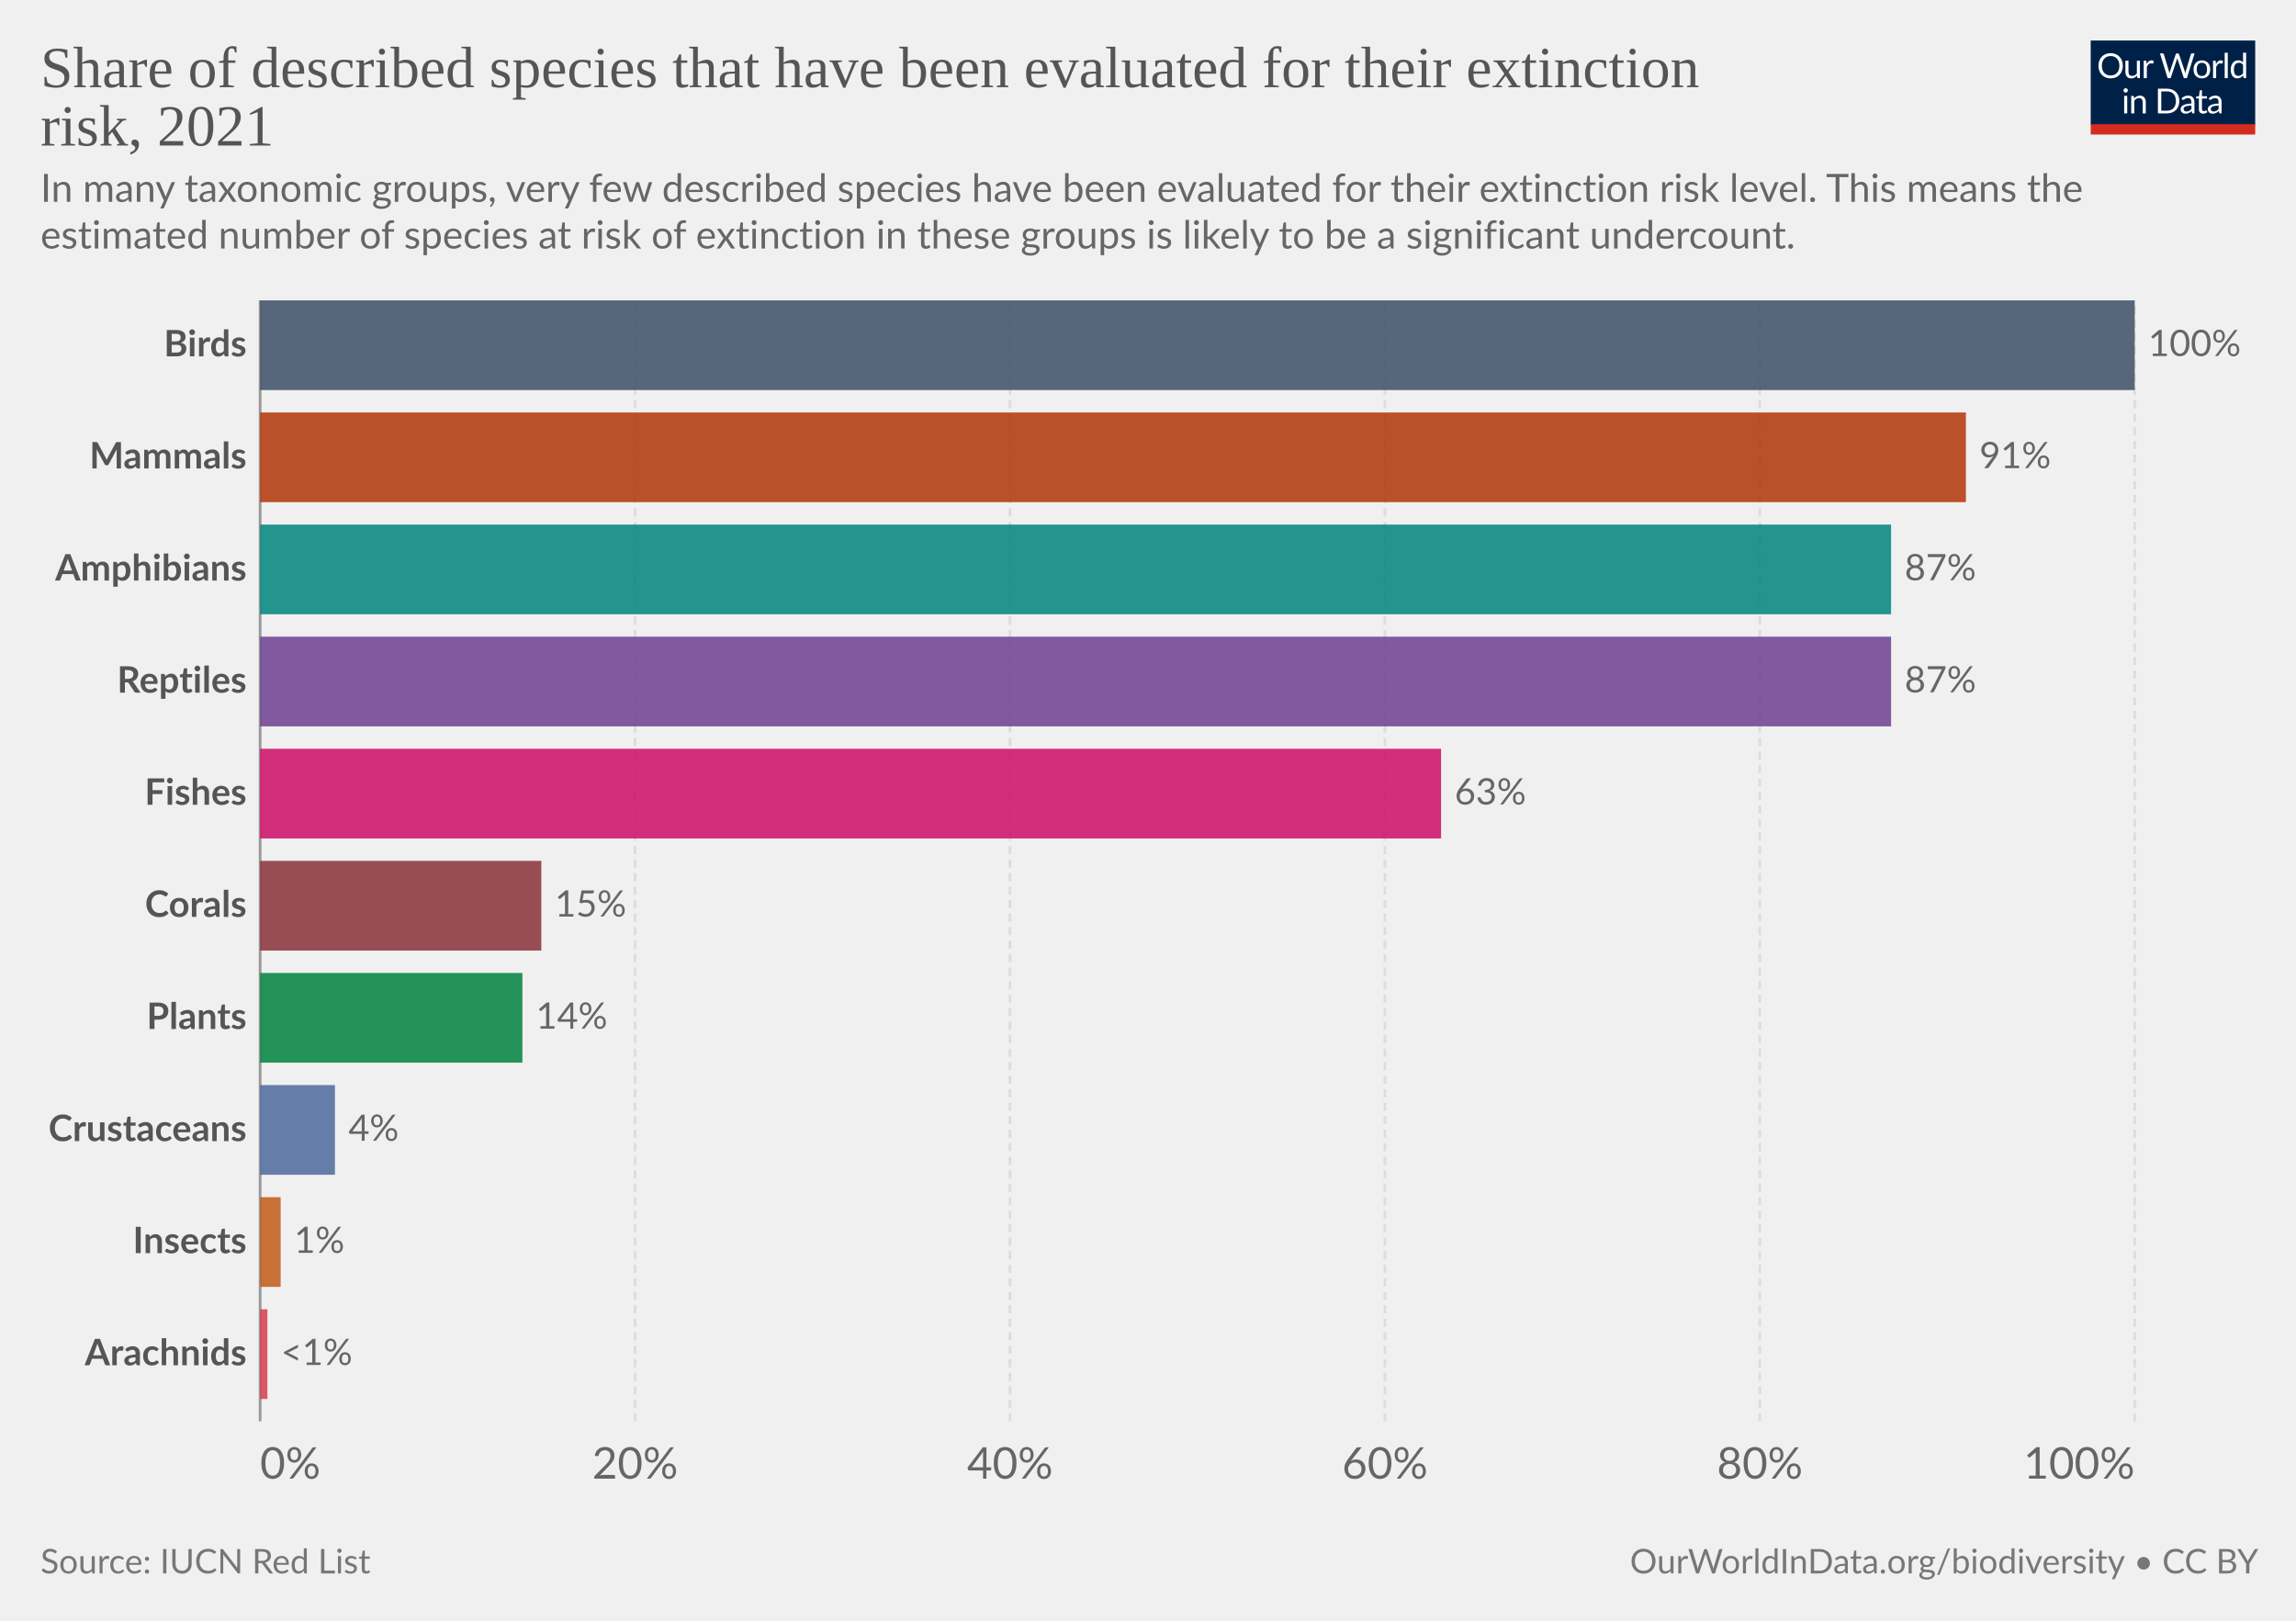
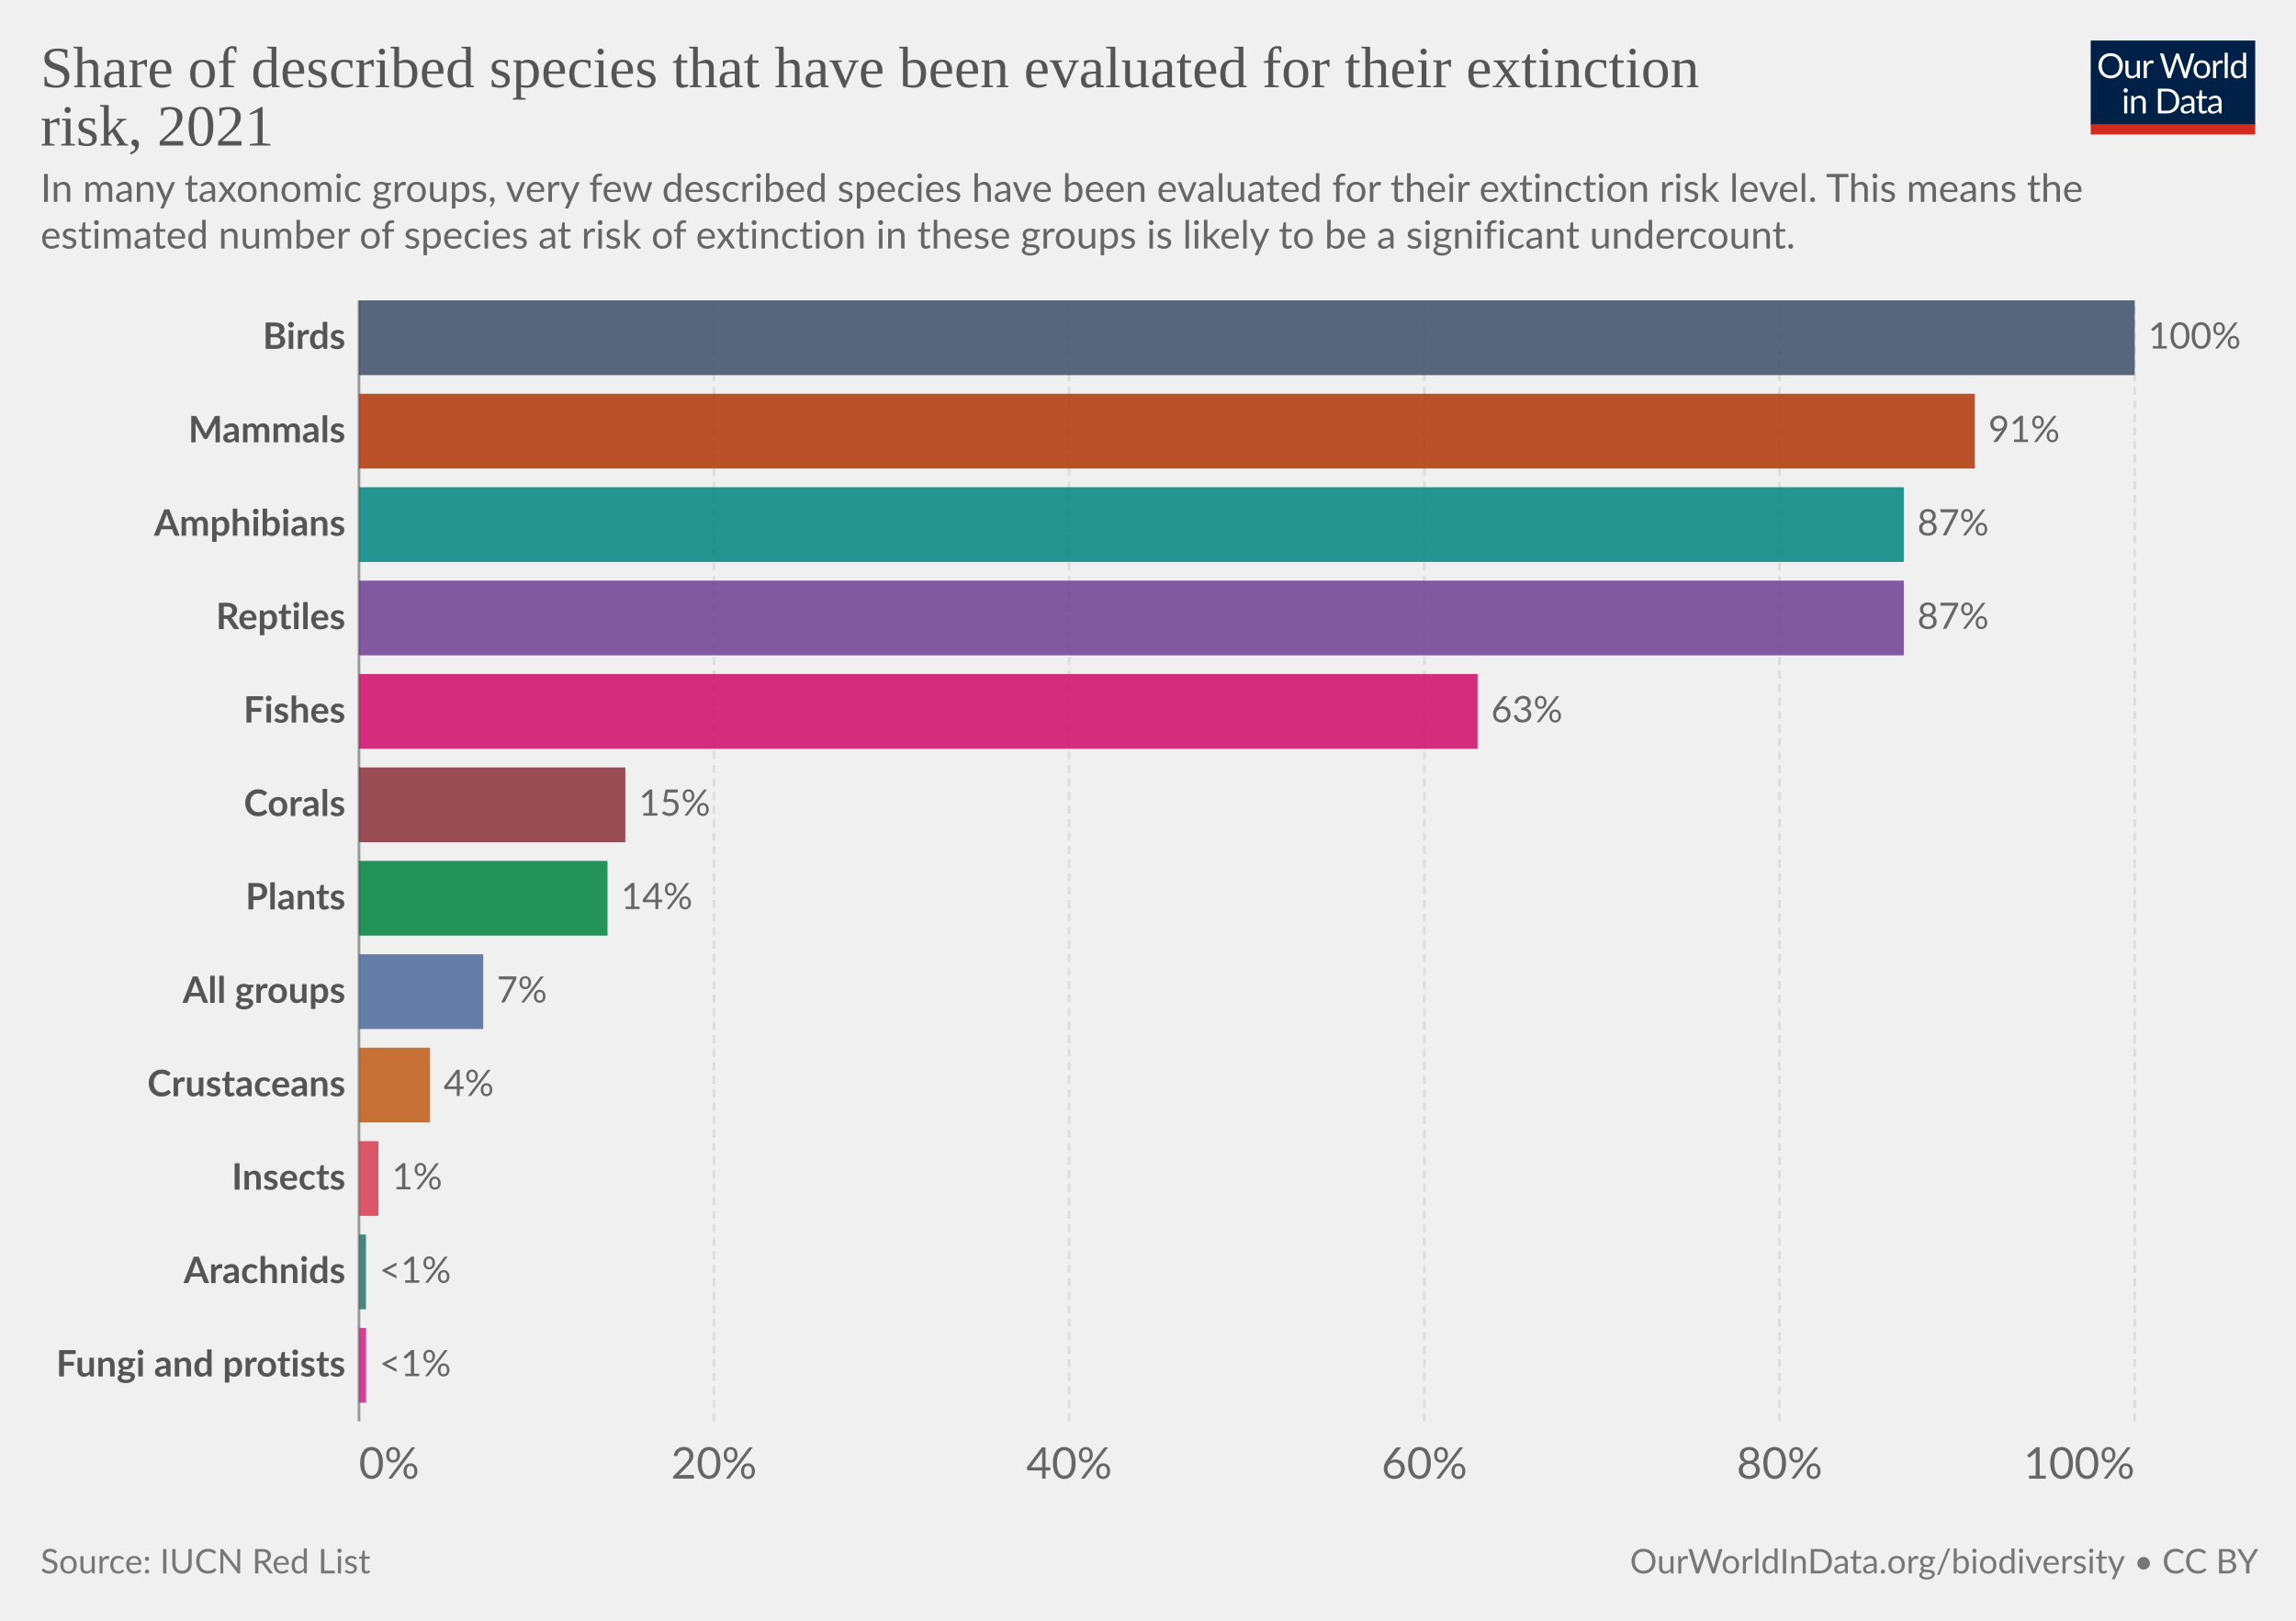
<svg xmlns="http://www.w3.org/2000/svg" version="1.1" style="font-family:Lato,'Helvetica Neue',Helvetica,Arial,sans-serif;font-size:18px;background-color:#fff;text-rendering:geometricPrecision;-webkit-font-smoothing:antialiased" width="850" height="600" viewBox="0 0 850 600">
  <g class="HeaderView">
    <g transform="matrix(.29 0 0 .29 774 15)">
      <svg className="owidLog" width="210" height="120" viewBox="0 0 210 120" fill="none">
        <g clip-path="url(#a)">
          <path d="M0 0h210v107.89H0V0z" fill="#002147" />
          <path d="M40.98 32.25c0 2.36-.38 4.53-1.12 6.51a14.26 14.26 0 0 1-8.1 8.4c-1.9.78-4.02 1.17-6.34 1.17a16.6 16.6 0 0 1-6.33-1.17 14.31 14.31 0 0 1-8.08-8.4 18.29 18.29 0 0 1-1.12-6.51c0-2.36.38-4.53 1.12-6.5.75-1.97 1.8-3.67 3.17-5.1a14.32 14.32 0 0 1 4.9-3.34c1.92-.8 4.03-1.19 6.34-1.19 2.32 0 4.43.4 6.34 1.19 1.92.8 3.56 1.9 4.93 3.34a14.87 14.87 0 0 1 3.17 5.1 18.1 18.1 0 0 1 1.12 6.5zm-4.38 0c0-1.94-.26-3.68-.8-5.22a10.91 10.91 0 0 0-2.24-3.89 9.68 9.68 0 0 0-3.52-2.46 11.95 11.95 0 0 0-4.62-.86c-1.68 0-3.21.28-4.6.86a9.88 9.88 0 0 0-3.54 2.46 10.91 10.91 0 0 0-2.24 3.9c-.53 1.53-.8 3.27-.8 5.2 0 1.94.27 3.68.8 5.22a11.17 11.17 0 0 0 2.24 3.9 10.01 10.01 0 0 0 3.55 2.44c1.38.56 2.9.83 4.6.83s3.24-.27 4.61-.83a9.8 9.8 0 0 0 3.52-2.44 11.17 11.17 0 0 0 2.25-3.9c.53-1.54.8-3.28.8-5.21zm26.22-6.54V48H60.5c-.56 0-.9-.27-1.05-.81l-.31-2.4a12.45 12.45 0 0 1-3.26 2.6c-1.2.64-2.58.96-4.13.96-1.22 0-2.3-.2-3.24-.6a6.52 6.52 0 0 1-2.33-1.7 7.37 7.37 0 0 1-1.43-2.67c-.3-1.04-.46-2.2-.46-3.45V25.7h3.91v14.22c0 1.68.38 2.99 1.15 3.91.77.93 1.96 1.39 3.54 1.39 1.16 0 2.24-.27 3.23-.82a10.42 10.42 0 0 0 2.8-2.28V25.7h3.91zm8.61 4.47a9.94 9.94 0 0 1 2.6-3.56 5.64 5.64 0 0 1 3.76-1.3c.47 0 .92.05 1.34.15.44.1.83.27 1.17.49l-.3 2.92c-.09.37-.3.55-.66.55-.2 0-.5-.04-.9-.13a6.21 6.21 0 0 0-3.24.18 4.23 4.23 0 0 0-1.47.92c-.42.4-.81.9-1.17 1.5-.33.58-.64 1.26-.92 2.02V48H67.7V25.71h2.25c.42 0 .72.08.88.25.16.16.27.44.33.83l.26 3.39zm61.16-13.7L122.75 48h-3.82l-7.99-24.05a21.95 21.95 0 0 1-.42-1.58 38.36 38.36 0 0 1-.44 1.58L102.05 48h-3.83L88.4 16.47h3.54c.38 0 .7.1.95.29.26.2.43.43.5.73l6.52 21.9.28 1.28.29 1.46.3-1.46.38-1.27 7.41-21.91c.1-.25.26-.48.51-.69.27-.22.58-.33.95-.33h1.23c.38 0 .69.1.92.29a1.77 1.77 0 0 1 .53.73l7.4 21.9a28.4 28.4 0 0 1 .68 2.62 29.52 29.52 0 0 1 .52-2.61l6.54-21.91a1.31 1.31 0 0 1 .48-.7c.27-.21.58-.32.95-.32h3.32zm9.35 8.88c1.63 0 3.1.27 4.4.82a9.43 9.43 0 0 1 5.46 5.94c.5 1.4.74 2.98.74 4.73 0 1.76-.25 3.34-.74 4.75a9.43 9.43 0 0 1-5.46 5.92c-1.3.52-2.77.79-4.4.79-1.64 0-3.12-.27-4.44-.8a9.42 9.42 0 0 1-3.35-2.3c-.92-1-1.63-2.2-2.13-3.61-.49-1.41-.73-3-.73-4.75s.24-3.33.73-4.73c.5-1.43 1.2-2.64 2.13-3.63a9.4 9.4 0 0 1 3.35-2.31c1.32-.55 2.8-.82 4.44-.82zm0 19.89c2.2 0 3.84-.73 4.93-2.2 1.08-1.48 1.63-3.54 1.63-6.18 0-2.66-.55-4.72-1.63-6.2-1.09-1.49-2.73-2.23-4.93-2.23-1.12 0-2.09.2-2.93.57a5.71 5.71 0 0 0-2.06 1.65 7.5 7.5 0 0 0-1.24 2.67c-.26 1.04-.4 2.22-.4 3.54 0 2.64.55 4.7 1.64 6.18 1.1 1.47 2.76 2.2 4.99 2.2zm17.97-15.07a9.94 9.94 0 0 1 2.6-3.56 5.64 5.64 0 0 1 3.76-1.3c.47 0 .91.05 1.34.15.44.1.83.27 1.16.49l-.28 2.92c-.09.37-.31.55-.66.55-.2 0-.5-.04-.9-.13a6.2 6.2 0 0 0-3.24.18 4.23 4.23 0 0 0-1.47.92c-.43.4-.82.9-1.17 1.5a13.1 13.1 0 0 0-.92 2.02V48h-3.94V25.71h2.24c.43 0 .72.08.88.25.17.16.28.44.33.83l.27 3.39zm15.04-14.59V48h-3.92V15.6h3.92zm19.55 15.43a6.22 6.22 0 0 0-2.38-2.05 6.7 6.7 0 0 0-2.86-.6c-2.07 0-3.66.75-4.77 2.23-1.12 1.48-1.68 3.6-1.68 6.33 0 1.46.13 2.7.38 3.74a7.29 7.29 0 0 0 1.1 2.56 4.35 4.35 0 0 0 1.78 1.45c.7.3 1.5.46 2.4.46 1.29 0 2.41-.3 3.36-.88a9.6 9.6 0 0 0 2.67-2.49V31.02zm3.91-15.43V48h-2.33c-.56 0-.9-.27-1.06-.81l-.35-2.71a12.13 12.13 0 0 1-3.25 2.77 8.28 8.28 0 0 1-4.23 1.06 7.31 7.31 0 0 1-6.14-2.9c-.73-.96-1.3-2.15-1.69-3.57a18.35 18.35 0 0 1 .07-9.48 11.29 11.29 0 0 1 1.89-3.7 8.7 8.7 0 0 1 7.06-3.34 7.96 7.96 0 0 1 6.12 2.62V15.59h3.91zM46.61 70.71V93H42.7V70.71h3.91zm.84-7c0 .39-.08.75-.24 1.09a2.81 2.81 0 0 1-1.52 1.47 2.67 2.67 0 0 1-2.16 0 2.9 2.9 0 0 1-1.45-1.47 2.67 2.67 0 0 1 0-2.16c.15-.35.35-.65.6-.9.25-.27.53-.47.85-.62a2.67 2.67 0 0 1 2.16 0c.35.15.65.35.9.62.27.25.47.55.62.9.16.34.24.7.24 1.08zm7.97 10.24c.49-.54 1-1.04 1.54-1.48a9.85 9.85 0 0 1 3.66-1.84 8.96 8.96 0 0 1 5.43.35c.94.4 1.72.97 2.33 1.71a7.36 7.36 0 0 1 1.43 2.67c.32 1.04.49 2.19.49 3.45V93h-3.94V78.81c0-1.69-.4-3-1.17-3.92-.76-.93-1.93-1.4-3.5-1.4a6.6 6.6 0 0 0-3.25.83c-1 .56-1.92 1.31-2.77 2.27V93h-3.94V70.71h2.35c.56 0 .9.28 1.04.82l.3 2.42zm57.7 3.3c0 2.36-.37 4.5-1.11 6.44a14.3 14.3 0 0 1-3.17 4.98 14.1 14.1 0 0 1-4.93 3.2c-1.9.76-4.02 1.13-6.33 1.13H85.8V61.47h11.77c2.31 0 4.42.39 6.33 1.15a13.8 13.8 0 0 1 8.1 8.18 17.75 17.75 0 0 1 1.12 6.45zm-4.37 0c0-1.94-.26-3.67-.8-5.2a10.94 10.94 0 0 0-2.23-3.87 9.57 9.57 0 0 0-3.53-2.42 12.23 12.23 0 0 0-4.61-.83h-7.5v24.62h7.5c1.7 0 3.24-.28 4.61-.84a9.7 9.7 0 0 0 3.53-2.4 10.94 10.94 0 0 0 2.24-3.87c.53-1.53.8-3.26.8-5.2zm19.8 5.72c-1.8.06-3.34.2-4.62.44-1.26.22-2.3.51-3.1.88-.8.36-1.37.8-1.74 1.3-.35.5-.53 1.05-.53 1.67 0 .58.1 1.1.3 1.52a3 3 0 0 0 .76 1.05c.34.27.73.46 1.17.6a6.13 6.13 0 0 0 1.45.17 7.28 7.28 0 0 0 3.5-.81 11.95 11.95 0 0 0 2.82-2.2v-4.62zm-12.65-9.11a12.73 12.73 0 0 1 3.98-2.66c1.43-.59 3-.88 4.73-.88 1.25 0 2.36.2 3.33.61a6.81 6.81 0 0 1 3.94 4.38c.33 1.04.5 2.19.5 3.43V93h-1.74a1.8 1.8 0 0 1-.88-.18c-.2-.13-.36-.38-.48-.74l-.44-2.12-1.72 1.46a9.48 9.48 0 0 1-3.74 1.7c-.69.15-1.46.23-2.3.23-.87 0-1.69-.12-2.45-.35a5.34 5.34 0 0 1-3.34-2.93 6.64 6.64 0 0 1-.49-2.64c0-.88.25-1.72.73-2.53a6.33 6.33 0 0 1 2.35-2.17c1.09-.63 2.5-1.15 4.25-1.54 1.75-.41 3.89-.65 6.42-.7v-1.75c0-1.73-.37-3.03-1.12-3.91-.75-.9-1.84-1.34-3.28-1.34-.97 0-1.78.12-2.44.37-.64.23-1.2.5-1.7.81l-1.23.82c-.33.23-.67.35-1 .35-.27 0-.5-.07-.69-.2a2.1 2.1 0 0 1-.48-.53l-.7-1.25zm27.67 19.5c-1.76 0-3.12-.5-4.07-1.48-.94-.98-1.41-2.4-1.41-4.25V74h-2.68a.9.9 0 0 1-.6-.2c-.16-.14-.24-.36-.24-.66v-1.56l3.65-.46.9-6.89a.9.9 0 0 1 .29-.52.88.88 0 0 1 .62-.22H142v7.67h6.44V74H142v13.38c0 .94.22 1.63.68 2.09.45.45 1.04.68 1.76.68a3.21 3.21 0 0 0 1.85-.53l.55-.35c.16-.12.3-.18.41-.18.2 0 .4.13.55.38l1.15 1.87a7.45 7.45 0 0 1-2.44 1.5 8.53 8.53 0 0 1-2.95.52zm19.68-10.4c-1.8.07-3.34.21-4.62.45-1.26.22-2.3.51-3.1.88-.8.36-1.37.8-1.74 1.3-.35.5-.53 1.05-.53 1.67 0 .58.1 1.1.3 1.52a2.9 2.9 0 0 0 .76 1.05c.34.27.73.46 1.17.6a6.13 6.13 0 0 0 1.45.17 7.3 7.3 0 0 0 3.5-.81 12.04 12.04 0 0 0 2.82-2.2v-4.62zm-12.65-9.1a12.72 12.72 0 0 1 3.99-2.66c1.42-.59 3-.88 4.72-.88 1.25 0 2.36.2 3.33.61a6.81 6.81 0 0 1 3.94 4.38c.33 1.04.5 2.19.5 3.43V93h-1.74a1.8 1.8 0 0 1-.88-.18c-.2-.13-.36-.38-.48-.74l-.44-2.12-1.72 1.46a9.48 9.48 0 0 1-3.74 1.7c-.69.15-1.46.23-2.3.23-.87 0-1.69-.12-2.45-.35a5.33 5.33 0 0 1-3.34-2.93 6.62 6.62 0 0 1-.49-2.64c0-.88.25-1.72.73-2.53a6.33 6.33 0 0 1 2.35-2.17c1.09-.63 2.5-1.15 4.25-1.54a31.2 31.2 0 0 1 6.42-.7v-1.75c0-1.73-.37-3.03-1.12-3.91-.75-.9-1.84-1.34-3.28-1.34-.97 0-1.78.12-2.44.37-.64.23-1.2.5-1.7.81l-1.22.82c-.34.23-.68.35-1.02.35-.26 0-.49-.07-.68-.2a1.88 1.88 0 0 1-.48-.53l-.7-1.25zM40.98 32.25c0 2.36-.38 4.53-1.12 6.51a14.26 14.26 0 0 1-8.1 8.4c-1.9.78-4.02 1.17-6.34 1.17a16.6 16.6 0 0 1-6.33-1.17 14.31 14.31 0 0 1-8.08-8.4 18.29 18.29 0 0 1-1.12-6.51c0-2.36.38-4.53 1.12-6.5.75-1.97 1.8-3.67 3.17-5.1a14.32 14.32 0 0 1 4.9-3.34c1.92-.8 4.03-1.19 6.34-1.19 2.32 0 4.43.4 6.34 1.19 1.92.8 3.56 1.9 4.93 3.34a14.87 14.87 0 0 1 3.17 5.1 18.1 18.1 0 0 1 1.12 6.5zm-4.38 0c0-1.94-.26-3.68-.8-5.22a10.91 10.91 0 0 0-2.24-3.89 9.68 9.68 0 0 0-3.52-2.46 11.95 11.95 0 0 0-4.62-.86c-1.68 0-3.21.28-4.6.86a9.88 9.88 0 0 0-3.54 2.46 10.91 10.91 0 0 0-2.24 3.9c-.53 1.53-.8 3.27-.8 5.2 0 1.94.27 3.68.8 5.22a11.17 11.17 0 0 0 2.24 3.9 10.01 10.01 0 0 0 3.55 2.44c1.38.56 2.9.83 4.6.83s3.24-.27 4.61-.83a9.8 9.8 0 0 0 3.52-2.44 11.17 11.17 0 0 0 2.25-3.9c.53-1.54.8-3.28.8-5.21zm26.22-6.54V48H60.5c-.56 0-.9-.27-1.05-.81l-.31-2.4a12.45 12.45 0 0 1-3.26 2.6c-1.2.64-2.58.96-4.13.96-1.22 0-2.3-.2-3.24-.6a6.52 6.52 0 0 1-2.33-1.7 7.37 7.37 0 0 1-1.43-2.67c-.3-1.04-.46-2.2-.46-3.45V25.7h3.91v14.22c0 1.68.38 2.99 1.15 3.91.77.93 1.96 1.39 3.54 1.39 1.16 0 2.24-.27 3.23-.82a10.42 10.42 0 0 0 2.8-2.28V25.7h3.91zm8.61 4.47a9.94 9.94 0 0 1 2.6-3.56 5.64 5.64 0 0 1 3.76-1.3c.47 0 .92.05 1.34.15.44.1.83.27 1.17.49l-.3 2.92c-.09.37-.3.55-.66.55-.2 0-.5-.04-.9-.13a6.21 6.21 0 0 0-3.24.18 4.23 4.23 0 0 0-1.47.92c-.42.4-.81.9-1.17 1.5-.33.58-.64 1.26-.92 2.02V48H67.7V25.71h2.25c.42 0 .72.08.88.25.16.16.27.44.33.83l.26 3.39zm61.16-13.7L122.75 48h-3.82l-7.99-24.05a21.95 21.95 0 0 1-.42-1.58 38.36 38.36 0 0 1-.44 1.58L102.05 48h-3.83L88.4 16.47h3.54c.38 0 .7.1.95.29.26.2.43.43.5.73l6.52 21.9.28 1.28.29 1.46.3-1.46.38-1.27 7.41-21.91c.1-.25.26-.48.51-.69.27-.22.58-.33.95-.33h1.23c.38 0 .69.1.92.29a1.77 1.77 0 0 1 .53.73l7.4 21.9a28.4 28.4 0 0 1 .68 2.62 29.52 29.52 0 0 1 .52-2.61l6.54-21.91a1.31 1.31 0 0 1 .48-.7c.27-.21.58-.32.95-.32h3.32zm9.35 8.88c1.63 0 3.1.27 4.4.82a9.43 9.43 0 0 1 5.46 5.94c.5 1.4.74 2.98.74 4.73 0 1.76-.25 3.34-.74 4.75a9.43 9.43 0 0 1-5.46 5.92c-1.3.52-2.77.79-4.4.79-1.64 0-3.12-.27-4.44-.8a9.42 9.42 0 0 1-3.35-2.3c-.92-1-1.63-2.2-2.13-3.61-.49-1.41-.73-3-.73-4.75s.24-3.33.73-4.73c.5-1.43 1.2-2.64 2.13-3.63a9.4 9.4 0 0 1 3.35-2.31c1.32-.55 2.8-.82 4.44-.82zm0 19.89c2.2 0 3.84-.73 4.93-2.2 1.08-1.48 1.63-3.54 1.63-6.18 0-2.66-.55-4.72-1.63-6.2-1.09-1.49-2.73-2.23-4.93-2.23-1.12 0-2.09.2-2.93.57a5.71 5.71 0 0 0-2.06 1.65 7.5 7.5 0 0 0-1.24 2.67c-.26 1.04-.4 2.22-.4 3.54 0 2.64.55 4.7 1.64 6.18 1.1 1.47 2.76 2.2 4.99 2.2zm17.97-15.07a9.94 9.94 0 0 1 2.6-3.56 5.64 5.64 0 0 1 3.76-1.3c.47 0 .91.05 1.34.15.44.1.83.27 1.16.49l-.28 2.92c-.09.37-.31.55-.66.55-.2 0-.5-.04-.9-.13a6.2 6.2 0 0 0-3.24.18 4.23 4.23 0 0 0-1.47.92c-.43.4-.82.9-1.17 1.5a13.1 13.1 0 0 0-.92 2.02V48h-3.94V25.71h2.24c.43 0 .72.08.88.25.17.16.28.44.33.83l.27 3.39zm15.04-14.59V48h-3.92V15.6h3.92zm19.55 15.43a6.22 6.22 0 0 0-2.38-2.05 6.7 6.7 0 0 0-2.86-.6c-2.07 0-3.66.75-4.77 2.23-1.12 1.48-1.68 3.6-1.68 6.33 0 1.46.13 2.7.38 3.74a7.29 7.29 0 0 0 1.1 2.56 4.35 4.35 0 0 0 1.78 1.45c.7.3 1.5.46 2.4.46 1.29 0 2.41-.3 3.36-.88a9.6 9.6 0 0 0 2.67-2.49V31.02zm3.91-15.43V48h-2.33c-.56 0-.9-.27-1.06-.81l-.35-2.71a12.13 12.13 0 0 1-3.25 2.77 8.28 8.28 0 0 1-4.23 1.06 7.31 7.31 0 0 1-6.14-2.9c-.73-.96-1.3-2.15-1.69-3.57a18.35 18.35 0 0 1 .07-9.48 11.29 11.29 0 0 1 1.89-3.7 8.7 8.7 0 0 1 7.06-3.34 7.96 7.96 0 0 1 6.12 2.62V15.59h3.91zM46.61 70.71V93H42.7V70.71h3.91zm.84-7c0 .39-.08.75-.24 1.09a2.81 2.81 0 0 1-1.52 1.47 2.67 2.67 0 0 1-2.16 0 2.9 2.9 0 0 1-1.45-1.47 2.67 2.67 0 0 1 0-2.16c.15-.35.35-.65.6-.9.25-.27.53-.47.85-.62a2.67 2.67 0 0 1 2.16 0c.35.15.65.35.9.62.27.25.47.55.62.9.16.34.24.7.24 1.08zm7.97 10.24c.49-.54 1-1.04 1.54-1.48a9.85 9.85 0 0 1 3.66-1.84 8.96 8.96 0 0 1 5.43.35c.94.4 1.72.97 2.33 1.71a7.36 7.36 0 0 1 1.43 2.67c.32 1.04.49 2.19.49 3.45V93h-3.94V78.81c0-1.69-.4-3-1.17-3.92-.76-.93-1.93-1.4-3.5-1.4a6.6 6.6 0 0 0-3.25.83c-1 .56-1.92 1.31-2.77 2.27V93h-3.94V70.71h2.35c.56 0 .9.28 1.04.82l.3 2.42zm57.7 3.3c0 2.36-.37 4.5-1.11 6.44a14.3 14.3 0 0 1-3.17 4.98 14.1 14.1 0 0 1-4.93 3.2c-1.9.76-4.02 1.13-6.33 1.13H85.8V61.47h11.77c2.31 0 4.42.39 6.33 1.15a13.8 13.8 0 0 1 8.1 8.18 17.75 17.75 0 0 1 1.12 6.45zm-4.37 0c0-1.94-.26-3.67-.8-5.2a10.94 10.94 0 0 0-2.23-3.87 9.57 9.57 0 0 0-3.53-2.42 12.23 12.23 0 0 0-4.61-.83h-7.5v24.62h7.5c1.7 0 3.24-.28 4.61-.84a9.7 9.7 0 0 0 3.53-2.4 10.94 10.94 0 0 0 2.24-3.87c.53-1.53.8-3.26.8-5.2zm19.8 5.72c-1.8.06-3.34.2-4.62.44-1.26.22-2.3.51-3.1.88-.8.36-1.37.8-1.74 1.3-.35.5-.53 1.05-.53 1.67 0 .58.1 1.1.3 1.52a3 3 0 0 0 .76 1.05c.34.27.73.46 1.17.6a6.13 6.13 0 0 0 1.45.17 7.28 7.28 0 0 0 3.5-.81 11.95 11.95 0 0 0 2.82-2.2v-4.62zm-12.65-9.11a12.73 12.73 0 0 1 3.98-2.66c1.43-.59 3-.88 4.73-.88 1.25 0 2.36.2 3.33.61a6.81 6.81 0 0 1 3.94 4.38c.33 1.04.5 2.19.5 3.43V93h-1.74a1.8 1.8 0 0 1-.88-.18c-.2-.13-.36-.38-.48-.74l-.44-2.12-1.72 1.46a9.48 9.48 0 0 1-3.74 1.7c-.69.15-1.46.23-2.3.23-.87 0-1.69-.12-2.45-.35a5.34 5.34 0 0 1-3.34-2.93 6.64 6.64 0 0 1-.49-2.64c0-.88.25-1.72.73-2.53a6.33 6.33 0 0 1 2.35-2.17c1.09-.63 2.5-1.15 4.25-1.54 1.75-.41 3.89-.65 6.42-.7v-1.75c0-1.73-.37-3.03-1.12-3.91-.75-.9-1.84-1.34-3.28-1.34-.97 0-1.78.12-2.44.37-.64.23-1.2.5-1.7.81l-1.23.82c-.33.23-.67.35-1 .35-.27 0-.5-.07-.69-.2a2.1 2.1 0 0 1-.48-.53l-.7-1.25zm27.67 19.5c-1.76 0-3.12-.5-4.07-1.48-.94-.98-1.41-2.4-1.41-4.25V74h-2.68a.9.9 0 0 1-.6-.2c-.16-.14-.24-.36-.24-.66v-1.56l3.65-.46.9-6.89a.9.9 0 0 1 .29-.52.88.88 0 0 1 .62-.22H142v7.67h6.44V74H142v13.38c0 .94.22 1.63.68 2.09.45.45 1.04.68 1.76.68a3.21 3.21 0 0 0 1.85-.53l.55-.35c.16-.12.3-.18.41-.18.2 0 .4.13.55.38l1.15 1.87a7.45 7.45 0 0 1-2.44 1.5 8.53 8.53 0 0 1-2.95.52zm19.68-10.4c-1.8.07-3.34.21-4.62.45-1.26.22-2.3.51-3.1.88-.8.36-1.37.8-1.74 1.3-.35.5-.53 1.05-.53 1.67 0 .58.1 1.1.3 1.52a2.9 2.9 0 0 0 .76 1.05c.34.27.73.46 1.17.6a6.13 6.13 0 0 0 1.45.17 7.3 7.3 0 0 0 3.5-.81 12.04 12.04 0 0 0 2.82-2.2v-4.62zm-12.65-9.1a12.72 12.72 0 0 1 3.99-2.66c1.42-.59 3-.88 4.72-.88 1.25 0 2.36.2 3.33.61a6.81 6.81 0 0 1 3.94 4.38c.33 1.04.5 2.19.5 3.43V93h-1.74a1.8 1.8 0 0 1-.88-.18c-.2-.13-.36-.38-.48-.74l-.44-2.12-1.72 1.46a9.48 9.48 0 0 1-3.74 1.7c-.69.15-1.46.23-2.3.23-.87 0-1.69-.12-2.45-.35a5.33 5.33 0 0 1-3.34-2.93 6.62 6.62 0 0 1-.49-2.64c0-.88.25-1.72.73-2.53a6.33 6.33 0 0 1 2.35-2.17c1.09-.63 2.5-1.15 4.25-1.54a31.2 31.2 0 0 1 6.42-.7v-1.75c0-1.73-.37-3.03-1.12-3.91-.75-.9-1.84-1.34-3.28-1.34-.97 0-1.78.12-2.44.37-.64.23-1.2.5-1.7.81l-1.22.82c-.34.23-.68.35-1.02.35-.26 0-.49-.07-.68-.2a1.88 1.88 0 0 1-.48-.53l-.7-1.25zM40.98 32.25c0 2.36-.38 4.53-1.12 6.51a14.26 14.26 0 0 1-8.1 8.4c-1.9.78-4.02 1.17-6.34 1.17a16.6 16.6 0 0 1-6.33-1.17 14.31 14.31 0 0 1-8.08-8.4 18.29 18.29 0 0 1-1.12-6.51c0-2.36.38-4.53 1.12-6.5.75-1.97 1.8-3.67 3.17-5.1a14.32 14.32 0 0 1 4.9-3.34c1.92-.8 4.03-1.19 6.34-1.19 2.32 0 4.43.4 6.34 1.19 1.92.8 3.56 1.9 4.93 3.34a14.87 14.87 0 0 1 3.17 5.1 18.1 18.1 0 0 1 1.12 6.5zm-4.38 0c0-1.94-.26-3.68-.8-5.22a10.91 10.91 0 0 0-2.24-3.89 9.68 9.68 0 0 0-3.52-2.46 11.95 11.95 0 0 0-4.62-.86c-1.68 0-3.21.28-4.6.86a9.88 9.88 0 0 0-3.54 2.46 10.91 10.91 0 0 0-2.24 3.9c-.53 1.53-.8 3.27-.8 5.2 0 1.94.27 3.68.8 5.22a11.17 11.17 0 0 0 2.24 3.9 10.01 10.01 0 0 0 3.55 2.44c1.38.56 2.9.83 4.6.83s3.24-.27 4.61-.83a9.8 9.8 0 0 0 3.52-2.44 11.17 11.17 0 0 0 2.25-3.9c.53-1.54.8-3.28.8-5.21zm26.22-6.54V48H60.5c-.56 0-.9-.27-1.05-.81l-.31-2.4a12.45 12.45 0 0 1-3.26 2.6c-1.2.64-2.58.96-4.13.96-1.22 0-2.3-.2-3.24-.6a6.52 6.52 0 0 1-2.33-1.7 7.37 7.37 0 0 1-1.43-2.67c-.3-1.04-.46-2.2-.46-3.45V25.7h3.91v14.22c0 1.68.38 2.99 1.15 3.91.77.93 1.96 1.39 3.54 1.39 1.16 0 2.24-.27 3.23-.82a10.42 10.42 0 0 0 2.8-2.28V25.7h3.91zm8.61 4.47a9.94 9.94 0 0 1 2.6-3.56 5.64 5.64 0 0 1 3.76-1.3c.47 0 .92.05 1.34.15.44.1.83.27 1.17.49l-.3 2.92c-.09.37-.3.55-.66.55-.2 0-.5-.04-.9-.13a6.21 6.21 0 0 0-3.24.18 4.23 4.23 0 0 0-1.47.92c-.42.4-.81.9-1.17 1.5-.33.58-.64 1.26-.92 2.02V48H67.7V25.71h2.25c.42 0 .72.08.88.25.16.16.27.44.33.83l.26 3.39zm61.16-13.7L122.75 48h-3.82l-7.99-24.05a21.95 21.95 0 0 1-.42-1.58 38.36 38.36 0 0 1-.44 1.58L102.05 48h-3.83L88.4 16.47h3.54c.38 0 .7.1.95.29.26.2.43.43.5.73l6.52 21.9.28 1.28.29 1.46.3-1.46.38-1.27 7.41-21.91c.1-.25.26-.48.51-.69.27-.22.58-.33.95-.33h1.23c.38 0 .69.1.92.29a1.77 1.77 0 0 1 .53.73l7.4 21.9a28.4 28.4 0 0 1 .68 2.62 29.52 29.52 0 0 1 .52-2.61l6.54-21.91a1.31 1.31 0 0 1 .48-.7c.27-.21.58-.32.95-.32h3.32zm9.35 8.88c1.63 0 3.1.27 4.4.82a9.43 9.43 0 0 1 5.46 5.94c.5 1.4.74 2.98.74 4.73 0 1.76-.25 3.34-.74 4.75a9.43 9.43 0 0 1-5.46 5.92c-1.3.52-2.77.79-4.4.79-1.64 0-3.12-.27-4.44-.8a9.42 9.42 0 0 1-3.35-2.3c-.92-1-1.63-2.2-2.13-3.61-.49-1.41-.73-3-.73-4.75s.24-3.33.73-4.73c.5-1.43 1.2-2.64 2.13-3.63a9.4 9.4 0 0 1 3.35-2.31c1.32-.55 2.8-.82 4.44-.82zm0 19.89c2.2 0 3.84-.73 4.93-2.2 1.08-1.48 1.63-3.54 1.63-6.18 0-2.66-.55-4.72-1.63-6.2-1.09-1.49-2.73-2.23-4.93-2.23-1.12 0-2.09.2-2.93.57a5.71 5.71 0 0 0-2.06 1.65 7.5 7.5 0 0 0-1.24 2.67c-.26 1.04-.4 2.22-.4 3.54 0 2.64.55 4.7 1.64 6.18 1.1 1.47 2.76 2.2 4.99 2.2zm17.97-15.07a9.94 9.94 0 0 1 2.6-3.56 5.64 5.64 0 0 1 3.76-1.3c.47 0 .91.05 1.34.15.44.1.83.27 1.16.49l-.28 2.92c-.09.37-.31.55-.66.55-.2 0-.5-.04-.9-.13a6.2 6.2 0 0 0-3.24.18 4.23 4.23 0 0 0-1.47.92c-.43.4-.82.9-1.17 1.5a13.1 13.1 0 0 0-.92 2.02V48h-3.94V25.71h2.24c.43 0 .72.08.88.25.17.16.28.44.33.83l.27 3.39zm15.04-14.59V48h-3.92V15.6h3.92zm19.55 15.43a6.22 6.22 0 0 0-2.38-2.05 6.7 6.7 0 0 0-2.86-.6c-2.07 0-3.66.75-4.77 2.23-1.12 1.48-1.68 3.6-1.68 6.33 0 1.46.13 2.7.38 3.74a7.29 7.29 0 0 0 1.1 2.56 4.35 4.35 0 0 0 1.78 1.45c.7.3 1.5.46 2.4.46 1.29 0 2.41-.3 3.36-.88a9.6 9.6 0 0 0 2.67-2.49V31.02zm3.91-15.43V48h-2.33c-.56 0-.9-.27-1.06-.81l-.35-2.71a12.13 12.13 0 0 1-3.25 2.77 8.28 8.28 0 0 1-4.23 1.06 7.31 7.31 0 0 1-6.14-2.9c-.73-.96-1.3-2.15-1.69-3.57a18.35 18.35 0 0 1 .07-9.48 11.29 11.29 0 0 1 1.89-3.7 8.7 8.7 0 0 1 7.06-3.34 7.96 7.96 0 0 1 6.12 2.62V15.59h3.91zM46.61 70.71V93H42.7V70.71h3.91zm.84-7c0 .39-.08.75-.24 1.09a2.81 2.81 0 0 1-1.52 1.47 2.67 2.67 0 0 1-2.16 0 2.9 2.9 0 0 1-1.45-1.47 2.67 2.67 0 0 1 0-2.16c.15-.35.35-.65.6-.9.25-.27.53-.47.85-.62a2.67 2.67 0 0 1 2.16 0c.35.15.65.35.9.62.27.25.47.55.62.9.16.34.24.7.24 1.08zm7.97 10.24c.49-.54 1-1.04 1.54-1.48a9.85 9.85 0 0 1 3.66-1.84 8.96 8.96 0 0 1 5.43.35c.94.4 1.72.97 2.33 1.71a7.36 7.36 0 0 1 1.43 2.67c.32 1.04.49 2.19.49 3.45V93h-3.94V78.81c0-1.69-.4-3-1.17-3.92-.76-.93-1.93-1.4-3.5-1.4a6.6 6.6 0 0 0-3.25.83c-1 .56-1.92 1.31-2.77 2.27V93h-3.94V70.71h2.35c.56 0 .9.28 1.04.82l.3 2.42zm57.7 3.3c0 2.36-.37 4.5-1.11 6.44a14.3 14.3 0 0 1-3.17 4.98 14.1 14.1 0 0 1-4.93 3.2c-1.9.76-4.02 1.13-6.33 1.13H85.8V61.47h11.77c2.31 0 4.42.39 6.33 1.15a13.8 13.8 0 0 1 8.1 8.18 17.75 17.75 0 0 1 1.12 6.45zm-4.37 0c0-1.94-.26-3.67-.8-5.2a10.94 10.94 0 0 0-2.23-3.87 9.57 9.57 0 0 0-3.53-2.42 12.23 12.23 0 0 0-4.61-.83h-7.5v24.62h7.5c1.7 0 3.24-.28 4.61-.84a9.7 9.7 0 0 0 3.53-2.4 10.94 10.94 0 0 0 2.24-3.87c.53-1.53.8-3.26.8-5.2zm19.8 5.72c-1.8.06-3.34.2-4.62.44-1.26.22-2.3.51-3.1.88-.8.36-1.37.8-1.74 1.3-.35.5-.53 1.05-.53 1.67 0 .58.1 1.1.3 1.52a3 3 0 0 0 .76 1.05c.34.27.73.46 1.17.6a6.13 6.13 0 0 0 1.45.17 7.28 7.28 0 0 0 3.5-.81 11.95 11.95 0 0 0 2.82-2.2v-4.62zm-12.65-9.11a12.73 12.73 0 0 1 3.98-2.66c1.43-.59 3-.88 4.73-.88 1.25 0 2.36.2 3.33.61a6.81 6.81 0 0 1 3.94 4.38c.33 1.04.5 2.19.5 3.43V93h-1.74a1.8 1.8 0 0 1-.88-.18c-.2-.13-.36-.38-.48-.74l-.44-2.12-1.72 1.46a9.48 9.48 0 0 1-3.74 1.7c-.69.15-1.46.23-2.3.23-.87 0-1.69-.12-2.45-.35a5.34 5.34 0 0 1-3.34-2.93 6.64 6.64 0 0 1-.49-2.64c0-.88.25-1.72.73-2.53a6.33 6.33 0 0 1 2.35-2.17c1.09-.63 2.5-1.15 4.25-1.54 1.75-.41 3.89-.65 6.42-.7v-1.75c0-1.73-.37-3.03-1.12-3.91-.75-.9-1.84-1.34-3.28-1.34-.97 0-1.78.12-2.44.37-.64.23-1.2.5-1.7.81l-1.23.82c-.33.23-.67.35-1 .35-.27 0-.5-.07-.69-.2a2.1 2.1 0 0 1-.48-.53l-.7-1.25zm27.67 19.5c-1.76 0-3.12-.5-4.07-1.48-.94-.98-1.41-2.4-1.41-4.25V74h-2.68a.9.9 0 0 1-.6-.2c-.16-.14-.24-.36-.24-.66v-1.56l3.65-.46.9-6.89a.9.9 0 0 1 .29-.52.88.88 0 0 1 .62-.22H142v7.67h6.44V74H142v13.38c0 .94.22 1.63.68 2.09.45.45 1.04.68 1.76.68a3.21 3.21 0 0 0 1.85-.53l.55-.35c.16-.12.3-.18.41-.18.2 0 .4.13.55.38l1.15 1.87a7.45 7.45 0 0 1-2.44 1.5 8.53 8.53 0 0 1-2.95.52zm19.68-10.4c-1.8.07-3.34.21-4.62.45-1.26.22-2.3.51-3.1.88-.8.36-1.37.8-1.74 1.3-.35.5-.53 1.05-.53 1.67 0 .58.1 1.1.3 1.52a2.9 2.9 0 0 0 .76 1.05c.34.27.73.46 1.17.6a6.13 6.13 0 0 0 1.45.17 7.3 7.3 0 0 0 3.5-.81 12.04 12.04 0 0 0 2.82-2.2v-4.62zm-12.65-9.1a12.72 12.72 0 0 1 3.99-2.66c1.42-.59 3-.88 4.72-.88 1.25 0 2.36.2 3.33.61a6.81 6.81 0 0 1 3.94 4.38c.33 1.04.5 2.19.5 3.43V93h-1.74a1.8 1.8 0 0 1-.88-.18c-.2-.13-.36-.38-.48-.74l-.44-2.12-1.72 1.46a9.48 9.48 0 0 1-3.74 1.7c-.69.15-1.46.23-2.3.23-.87 0-1.69-.12-2.45-.35a5.33 5.33 0 0 1-3.34-2.93 6.62 6.62 0 0 1-.49-2.64c0-.88.25-1.72.73-2.53a6.33 6.33 0 0 1 2.35-2.17c1.09-.63 2.5-1.15 4.25-1.54a31.2 31.2 0 0 1 6.42-.7v-1.75c0-1.73-.37-3.03-1.12-3.91-.75-.9-1.84-1.34-3.28-1.34-.97 0-1.78.12-2.44.37-.64.23-1.2.5-1.7.81l-1.22.82c-.34.23-.68.35-1.02.35-.26 0-.49-.07-.68-.2a1.88 1.88 0 0 1-.48-.53l-.7-1.25z" fill="#fff" />
          <path fill="#D42B21" d="M0 106.79h210V120H0z" />
        </g>
        <defs>
          <clipPath id="a">
            <path fill="#fff" d="M0 0h210v120H0z" />
          </clipPath>
        </defs>
      </svg>
    </g>
-     <a href="https://ourworldindata.org/grapher/share-of-species-evaluated-iucn?country=Fishes~Reptiles~Mammals~Horseshoe+Crabs~Corals~Birds~Amphibians~Insects~Plants~Crustaceans~Arachnids~Red+Algae~Fungi+and+Protists" style="font-family:&quot;Playfair Display&quot;,Georgia,&quot;Times New Roman&quot;,serif" target="_blank" rel="noopener">
+     <a href="https://ourworldindata.org/grapher/share-of-species-evaluated-iucn?country=Fishes~Reptiles~Mammals~Horseshoe+Crabs~Corals~Birds~Amphibians~Insects~Plants~Crustaceans~Arachnids~Red+Algae~Fungi+and+Protists~All+groups~Fungi+and+protists" style="font-family:&quot;Playfair Display&quot;,Georgia,&quot;Times New Roman&quot;,serif" target="_blank" rel="noopener">
      <text font-size="21.6" x="15" y="32.3" fill="#555">
        <tspan x="15" y="32.28">Share of described species that have been evaluated for their extinction</tspan>
        <tspan x="15" y="53.88">risk, 2021</tspan>
      </text>
    </a>
    <text font-size="14.4" x="15" y="74.7" fill="#666">
      <tspan x="15" y="74.72">In many taxonomic groups, very few described species have been evaluated for their extinction risk level. This means the</tspan>
      <tspan x="15" y="92">estimated number of species at risk of extinction in these groups is likely to be a significant undercount.</tspan>
    </text>
  </g>
  <g class="DiscreteBarChart">
    <g class="HorizontalAxis" fill="#666" font-size="16.2">
-       <text x="96.27" y="547.4" text-anchor="start">0%</text>
-       <text x="235.1" y="547.4" text-anchor="middle">20%</text>
-       <text x="373.9" y="547.4" text-anchor="middle">40%</text>
-       <text x="512.7" y="547.4" text-anchor="middle">60%</text>
-       <text x="651.5" y="547.4" text-anchor="middle">80%</text>
+       <text x="132.86" y="547.4" text-anchor="start">0%</text>
+       <text x="264.3" y="547.4" text-anchor="middle">20%</text>
+       <text x="395.8" y="547.4" text-anchor="middle">40%</text>
+       <text x="527.3" y="547.4" text-anchor="middle">60%</text>
+       <text x="658.8" y="547.4" text-anchor="middle">80%</text>
      <text x="790.3" y="547.4" text-anchor="end">100%</text>
    </g>
    <g class="AxisGridLines verticalLines">
-       <path stroke="#999" d="M96.3 526.2v-415" />
-       <path stroke="#ddd" stroke-dasharray="3,2" d="M235.1 526.2v-415M373.9 526.2v-415M512.7 526.2v-415M651.5 526.2v-415M790.3 526.2v-415" />
+       <path stroke="#999" d="M132.9 526.2v-415" />
+       <path stroke="#ddd" stroke-dasharray="3,2" d="M264.3 526.2v-415M395.8 526.2v-415M527.3 526.2v-415M658.8 526.2v-415M790.3 526.2v-415" />
    </g>
    <g class="bar">
-       <text x="0" y="0" transform="translate(91.3 127.8)" fill="#555" dominant-baseline="middle" text-anchor="end" font-size="13.5" font-weight="700">Birds</text>
-       <path transform="translate(96.3 111.2)" fill="#3C4E66" opacity=".85" style="transition:height 200ms ease" d="M0 0h694v33.2H0z" />
-       <text x="0" y="0" transform="translate(795.3 127.8)" fill="#666" dominant-baseline="middle" text-anchor="start" font-size="13.5" font-weight="400">100%</text>
+       <text x="0" y="0" transform="translate(127.9 125.03)" fill="#555" dominant-baseline="middle" text-anchor="end" font-size="13.5" font-weight="700">Birds</text>
+       <path transform="translate(132.9 111.2)" fill="#3C4E66" opacity=".85" style="transition:height 200ms ease" d="M0 0h657.4v27.67H0z" />
+       <text x="0" y="0" transform="translate(795.3 125.03)" fill="#666" dominant-baseline="middle" text-anchor="start" font-size="13.5" font-weight="400">100%</text>
    </g>
    <g class="bar">
-       <text x="0" y="0" transform="translate(91.3 169.3)" fill="#555" dominant-baseline="middle" text-anchor="end" font-size="13.5" font-weight="700">Mammals</text>
-       <path transform="translate(96.3 152.7)" fill="#B13507" opacity=".85" style="transition:height 200ms ease" d="M0 0h631.5v33.2H0z" />
-       <text x="0" y="0" transform="translate(732.8 169.3)" fill="#666" dominant-baseline="middle" text-anchor="start" font-size="13.5" font-weight="400">91%</text>
+       <text x="0" y="0" transform="translate(127.9 159.62)" fill="#555" dominant-baseline="middle" text-anchor="end" font-size="13.5" font-weight="700">Mammals</text>
+       <path transform="translate(132.9 145.78)" fill="#B13507" opacity=".85" style="transition:height 200ms ease" d="M0 0h598.2v27.67H0z" />
+       <text x="0" y="0" transform="translate(736.1 159.62)" fill="#666" dominant-baseline="middle" text-anchor="start" font-size="13.5" font-weight="400">91%</text>
    </g>
    <g class="bar">
-       <text x="0" y="0" transform="translate(91.3 210.8)" fill="#555" dominant-baseline="middle" text-anchor="end" font-size="13.5" font-weight="700">Amphibians</text>
-       <path transform="translate(96.3 194.2)" fill="#00847E" opacity=".85" style="transition:height 200ms ease" d="M0 0h603.8v33.2H0z" />
-       <text x="0" y="0" transform="translate(705.1 210.8)" fill="#666" dominant-baseline="middle" text-anchor="start" font-size="13.5" font-weight="400">87%</text>
+       <text x="0" y="0" transform="translate(127.9 194.2)" fill="#555" dominant-baseline="middle" text-anchor="end" font-size="13.5" font-weight="700">Amphibians</text>
+       <path transform="translate(132.9 180.37)" fill="#00847E" opacity=".85" style="transition:height 200ms ease" d="M0 0h571.9v27.67H0z" />
+       <text x="0" y="0" transform="translate(709.8 194.2)" fill="#666" dominant-baseline="middle" text-anchor="start" font-size="13.5" font-weight="400">87%</text>
    </g>
    <g class="bar">
-       <text x="0" y="0" transform="translate(91.3 252.3)" fill="#555" dominant-baseline="middle" text-anchor="end" font-size="13.5" font-weight="700">Reptiles</text>
-       <path transform="translate(96.3 235.7)" fill="#6D3E91" opacity=".85" style="transition:height 200ms ease" d="M0 0h603.8v33.2H0z" />
-       <text x="0" y="0" transform="translate(705.1 252.3)" fill="#666" dominant-baseline="middle" text-anchor="start" font-size="13.5" font-weight="400">87%</text>
+       <text x="0" y="0" transform="translate(127.9 228.78)" fill="#555" dominant-baseline="middle" text-anchor="end" font-size="13.5" font-weight="700">Reptiles</text>
+       <path transform="translate(132.9 214.95)" fill="#6D3E91" opacity=".85" style="transition:height 200ms ease" d="M0 0h571.9v27.67H0z" />
+       <text x="0" y="0" transform="translate(709.8 228.78)" fill="#666" dominant-baseline="middle" text-anchor="start" font-size="13.5" font-weight="400">87%</text>
    </g>
    <g class="bar">
-       <text x="0" y="0" transform="translate(91.3 293.8)" fill="#555" dominant-baseline="middle" text-anchor="end" font-size="13.5" font-weight="700">Fishes</text>
-       <path transform="translate(96.3 277.2)" fill="#CF0A66" opacity=".85" style="transition:height 200ms ease" d="M0 0h437.2v33.2H0z" />
-       <text x="0" y="0" transform="translate(538.5 293.8)" fill="#666" dominant-baseline="middle" text-anchor="start" font-size="13.5" font-weight="400">63%</text>
+       <text x="0" y="0" transform="translate(127.9 263.37)" fill="#555" dominant-baseline="middle" text-anchor="end" font-size="13.5" font-weight="700">Fishes</text>
+       <path transform="translate(132.9 249.53)" fill="#CF0A66" opacity=".85" style="transition:height 200ms ease" d="M0 0h414.1v27.67H0z" />
+       <text x="0" y="0" transform="translate(552 263.37)" fill="#666" dominant-baseline="middle" text-anchor="start" font-size="13.5" font-weight="400">63%</text>
    </g>
    <g class="bar">
-       <text x="0" y="0" transform="translate(91.3 335.3)" fill="#555" dominant-baseline="middle" text-anchor="end" font-size="13.5" font-weight="700">Corals</text>
-       <path transform="translate(96.3 318.7)" fill="#883039" opacity=".85" style="transition:height 200ms ease" d="M0 0h104.1v33.2H0z" />
-       <text x="0" y="0" transform="translate(205.4 335.3)" fill="#666" dominant-baseline="middle" text-anchor="start" font-size="13.5" font-weight="400">15%</text>
+       <text x="0" y="0" transform="translate(127.9 297.95)" fill="#555" dominant-baseline="middle" text-anchor="end" font-size="13.5" font-weight="700">Corals</text>
+       <path transform="translate(132.9 284.12)" fill="#883039" opacity=".85" style="transition:height 200ms ease" d="M0 0h98.6v27.67H0z" />
+       <text x="0" y="0" transform="translate(236.5 297.95)" fill="#666" dominant-baseline="middle" text-anchor="start" font-size="13.5" font-weight="400">15%</text>
    </g>
    <g class="bar">
-       <text x="0" y="0" transform="translate(91.3 376.8)" fill="#555" dominant-baseline="middle" text-anchor="end" font-size="13.5" font-weight="700">Plants</text>
-       <path transform="translate(96.3 360.2)" fill="#00823F" opacity=".85" style="transition:height 200ms ease" d="M0 0h97.1v33.2H0z" />
-       <text x="0" y="0" transform="translate(198.4 376.8)" fill="#666" dominant-baseline="middle" text-anchor="start" font-size="13.5" font-weight="400">14%</text>
+       <text x="0" y="0" transform="translate(127.9 332.53)" fill="#555" dominant-baseline="middle" text-anchor="end" font-size="13.5" font-weight="700">Plants</text>
+       <path transform="translate(132.9 318.7)" fill="#00823F" opacity=".85" style="transition:height 200ms ease" d="M0 0h92v27.67H0z" />
+       <text x="0" y="0" transform="translate(229.9 332.53)" fill="#666" dominant-baseline="middle" text-anchor="start" font-size="13.5" font-weight="400">14%</text>
    </g>
    <g class="bar">
-       <text x="0" y="0" transform="translate(91.3 418.3)" fill="#555" dominant-baseline="middle" text-anchor="end" font-size="13.5" font-weight="700">Crustaceans</text>
-       <path transform="translate(96.3 401.7)" fill="#4C6A9C" opacity=".85" style="transition:height 200ms ease" d="M0 0h27.7v33.2H0z" />
-       <text x="0" y="0" transform="translate(129 418.3)" fill="#666" dominant-baseline="middle" text-anchor="start" font-size="13.5" font-weight="400">4%</text>
+       <text x="0" y="0" transform="translate(127.9 367.12)" fill="#555" dominant-baseline="middle" text-anchor="end" font-size="13.5" font-weight="700">All groups</text>
+       <path transform="translate(132.9 353.28)" fill="#4C6A9C" opacity=".85" style="transition:height 200ms ease" d="M0 0h46v27.67H0z" />
+       <text x="0" y="0" transform="translate(183.9 367.12)" fill="#666" dominant-baseline="middle" text-anchor="start" font-size="13.5" font-weight="400">7%</text>
    </g>
    <g class="bar">
-       <text x="0" y="0" transform="translate(91.3 459.8)" fill="#555" dominant-baseline="middle" text-anchor="end" font-size="13.5" font-weight="700">Insects</text>
-       <path transform="translate(96.3 443.2)" fill="#C05917" opacity=".85" style="transition:height 200ms ease" d="M0 0h7.6v33.2H0z" />
-       <text x="0" y="0" transform="translate(108.9 459.8)" fill="#666" dominant-baseline="middle" text-anchor="start" font-size="13.5" font-weight="400">1%</text>
+       <text x="0" y="0" transform="translate(127.9 401.7)" fill="#555" dominant-baseline="middle" text-anchor="end" font-size="13.5" font-weight="700">Crustaceans</text>
+       <path transform="translate(132.9 387.87)" fill="#C05917" opacity=".85" style="transition:height 200ms ease" d="M0 0h26.3v27.67H0z" />
+       <text x="0" y="0" transform="translate(164.2 401.7)" fill="#666" dominant-baseline="middle" text-anchor="start" font-size="13.5" font-weight="400">4%</text>
    </g>
    <g class="bar">
-       <text x="0" y="0" transform="translate(91.3 501.3)" fill="#555" dominant-baseline="middle" text-anchor="end" font-size="13.5" font-weight="700">Arachnids</text>
-       <path transform="translate(96.3 484.7)" fill="#D73C50" opacity=".85" style="transition:height 200ms ease" d="M0 0h2.7v33.2H0z" />
-       <text x="0" y="0" transform="translate(104 501.3)" fill="#666" dominant-baseline="middle" text-anchor="start" font-size="13.5" font-weight="400">&lt;1%</text>
+       <text x="0" y="0" transform="translate(127.9 436.28)" fill="#555" dominant-baseline="middle" text-anchor="end" font-size="13.5" font-weight="700">Insects</text>
+       <path transform="translate(132.9 422.45)" fill="#D73C50" opacity=".85" style="transition:height 200ms ease" d="M0 0h7.2v27.67H0z" />
+       <text x="0" y="0" transform="translate(145.1 436.28)" fill="#666" dominant-baseline="middle" text-anchor="start" font-size="13.5" font-weight="400">1%</text>
+     </g>
+     <g class="bar">
+       <text x="0" y="0" transform="translate(127.9 470.87)" fill="#555" dominant-baseline="middle" text-anchor="end" font-size="13.5" font-weight="700">Arachnids</text>
+       <path transform="translate(132.9 457.03)" fill="#287669" opacity=".85" style="transition:height 200ms ease" d="M0 0h2.6v27.67H0z" />
+       <text x="0" y="0" transform="translate(140.5 470.87)" fill="#666" dominant-baseline="middle" text-anchor="start" font-size="13.5" font-weight="400">&lt;1%</text>
+     </g>
+     <g class="bar">
+       <text x="0" y="0" transform="translate(127.9 505.45)" fill="#555" dominant-baseline="middle" text-anchor="end" font-size="13.5" font-weight="700">Fungi and protists</text>
+       <path transform="translate(132.9 491.62)" fill="#CD2285" opacity=".85" style="transition:height 200ms ease" d="M0 0h2.6v27.67H0z" />
+       <text x="0" y="0" transform="translate(140.5 505.45)" fill="#666" dominant-baseline="middle" text-anchor="start" font-size="13.5" font-weight="400">&lt;1%</text>
    </g>
  </g>
  <g class="SourcesFooter" style="fill:#777">
    <g style="fill:#777">
      <text font-size="12.6" x="15" y="582.5">
        <tspan x="15" y="582.48">Source: IUCN Red List</tspan>
      </text>
    </g>
    <text font-size="12.6" x="603.4" y="582.5">
      <tspan x="603.41" y="582.48">
        <a target="_blank" style="fill:#777" href="https://ourworldindata.org/biodiversity">OurWorldInData.org/biodiversity</a> • <a style="fill:#777" class="cclogo" href="http://creativecommons.org/licenses/by/4.0/deed.en_US" target="_blank">CC BY</a>
      </tspan>
    </text>
  </g>
</svg>
